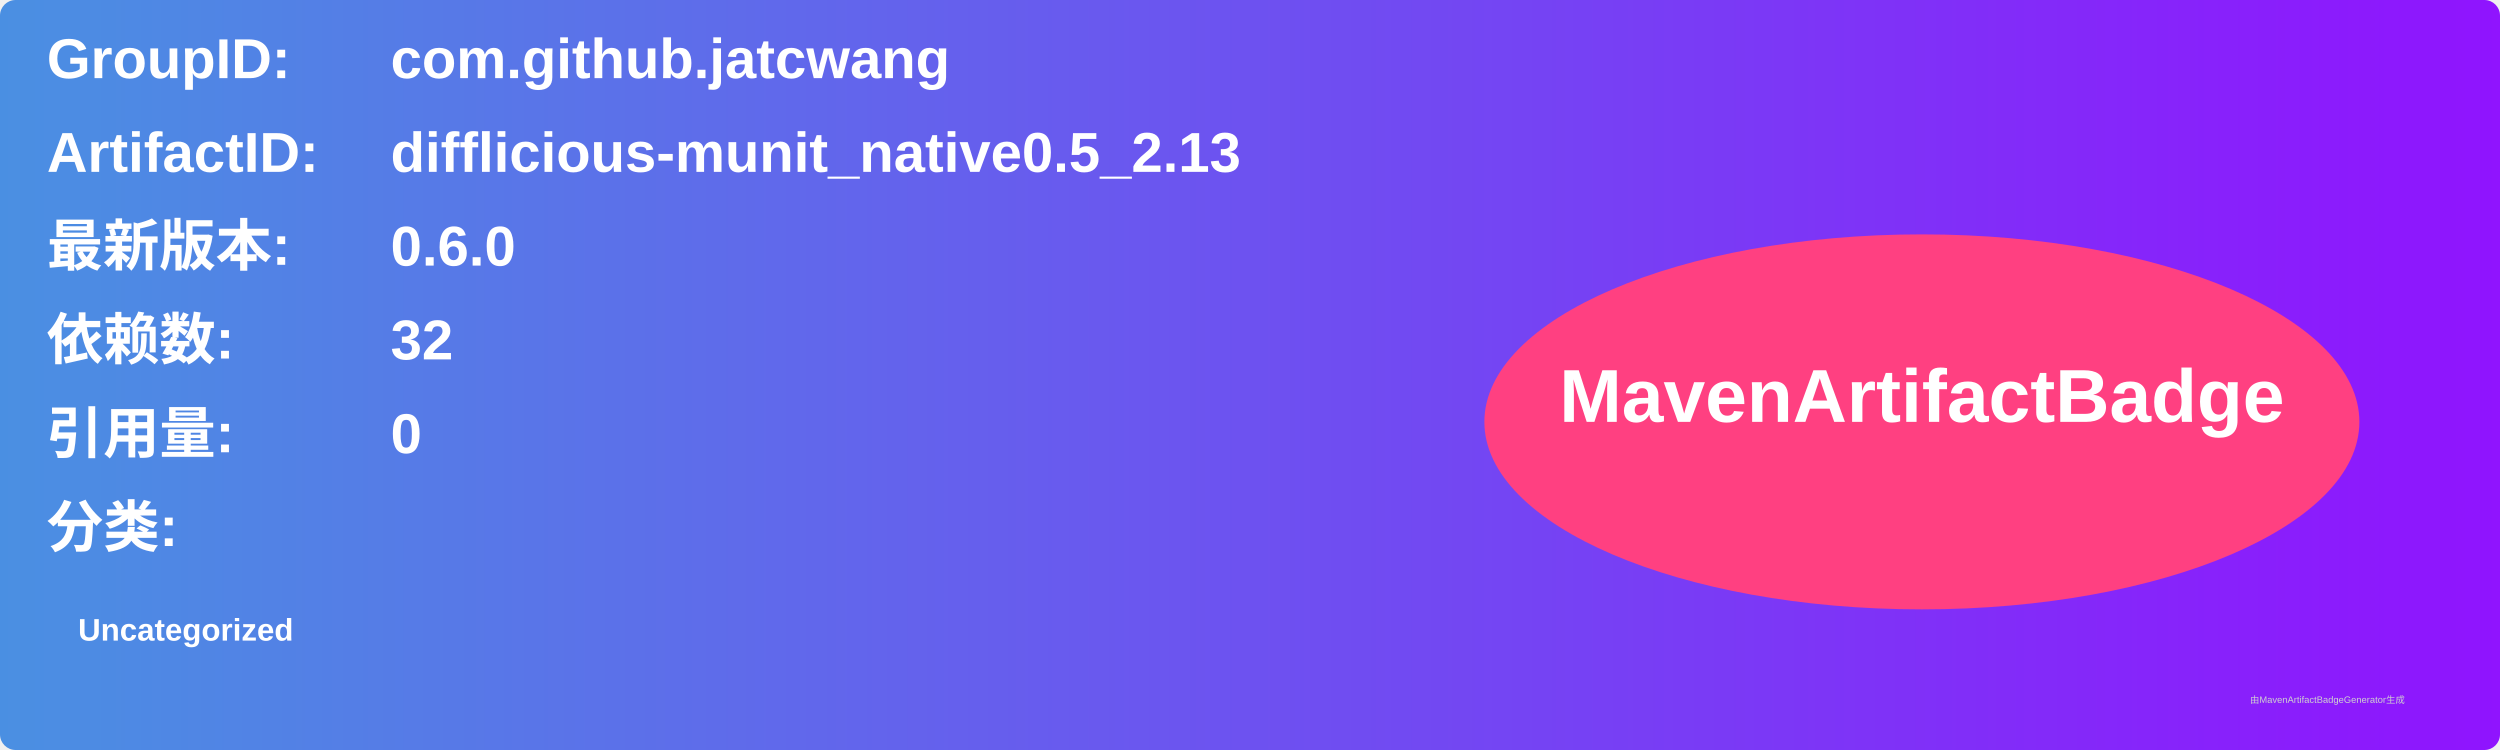
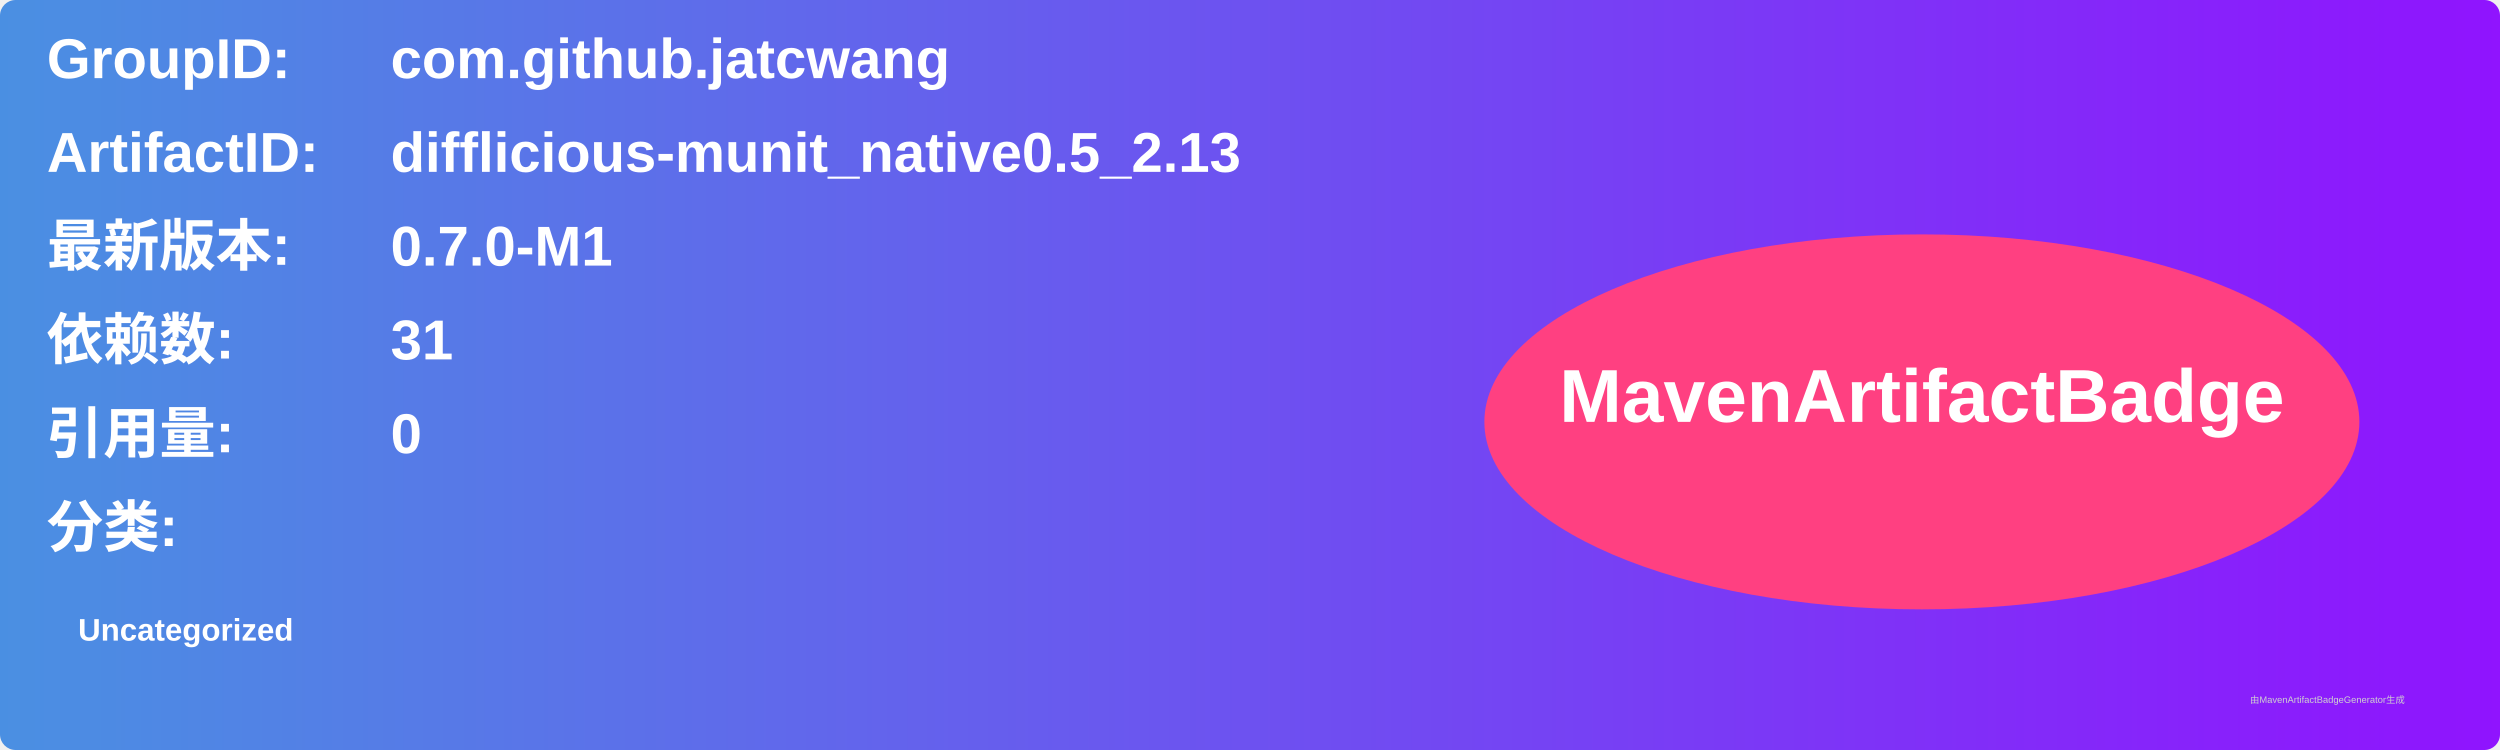
<svg xmlns="http://www.w3.org/2000/svg" width="800" height="240" viewBox="0 0 800 240">
  <linearGradient id="grad" x1="0%" y1="0%" x2="100%" y2="0%">
    <stop offset="0%" stop-color="#4a90e2" />
    <stop offset="100%" stop-color="#9013fe" />
  </linearGradient>
  <rect width="100%" height="100%" rx="5" ry="5" fill="url(#grad)" />
  <g transform="translate(15, 15)">
    <text x="0" y="10" font-family="Arial" font-size="18" fill="white" font-weight="bold" width="260">GroupID:</text>
    <text x="110" y="10" font-family="Arial" font-size="18" fill="white" font-weight="bold" width="460">com.github.jatcwang</text>
    <text x="0" y="40" font-family="Arial" font-size="18" fill="white" font-weight="bold" width="260">ArtifactID:</text>
    <text x="110" y="40" font-family="Arial" font-size="18" fill="white" font-weight="bold" width="460">difflicious-munit_native0.5_2.13</text>
    <text x="0" y="70" font-family="Arial" font-size="18" fill="white" font-weight="bold">最新版本:</text>
    <text x="110" y="70" font-family="Arial" font-size="18" fill="white" font-weight="bold">
-       <tspan font-weight="bold">0.6.0</tspan>
+       <tspan font-weight="bold">0.7.0-M1</tspan>
    </text>
    <text x="0" y="100" font-family="Arial" font-size="18" fill="white" font-weight="bold">依赖数: </text>
    <text x="110" y="100" font-family="Arial" font-size="18" fill="white">
-       <tspan font-weight="bold">32</tspan>
+       <tspan font-weight="bold">31</tspan>
    </text>
    <text x="0" y="130" font-family="Arial" font-size="18" fill="white" font-weight="bold">引用量: </text>
    <text x="110" y="130" font-family="Arial" font-size="18" fill="white">
      <tspan font-weight="bold">0</tspan>
    </text>
    <text x="0" y="160" font-family="Arial" font-size="18" fill="white" font-weight="bold">分类:</text>
    <text x="10" y="190" font-family="Arial" font-size="10" fill="white">
      <tspan font-weight="bold">Uncategorized</tspan>
    </text>
    <ellipse cx="600" cy="120" rx="140" ry="60" fill="#ff4081" />
    <text x="600" y="120" text-anchor="middle" font-family="Arial" font-size="24" fill="white" font-weight="bold">MavenArtifactBadge</text>
  </g>
  <text x="720" y="225" font-family="Arial" font-size="3" fill="#d0d0d0">由MavenArtifactBadgeGenerator生成</text>
</svg>
